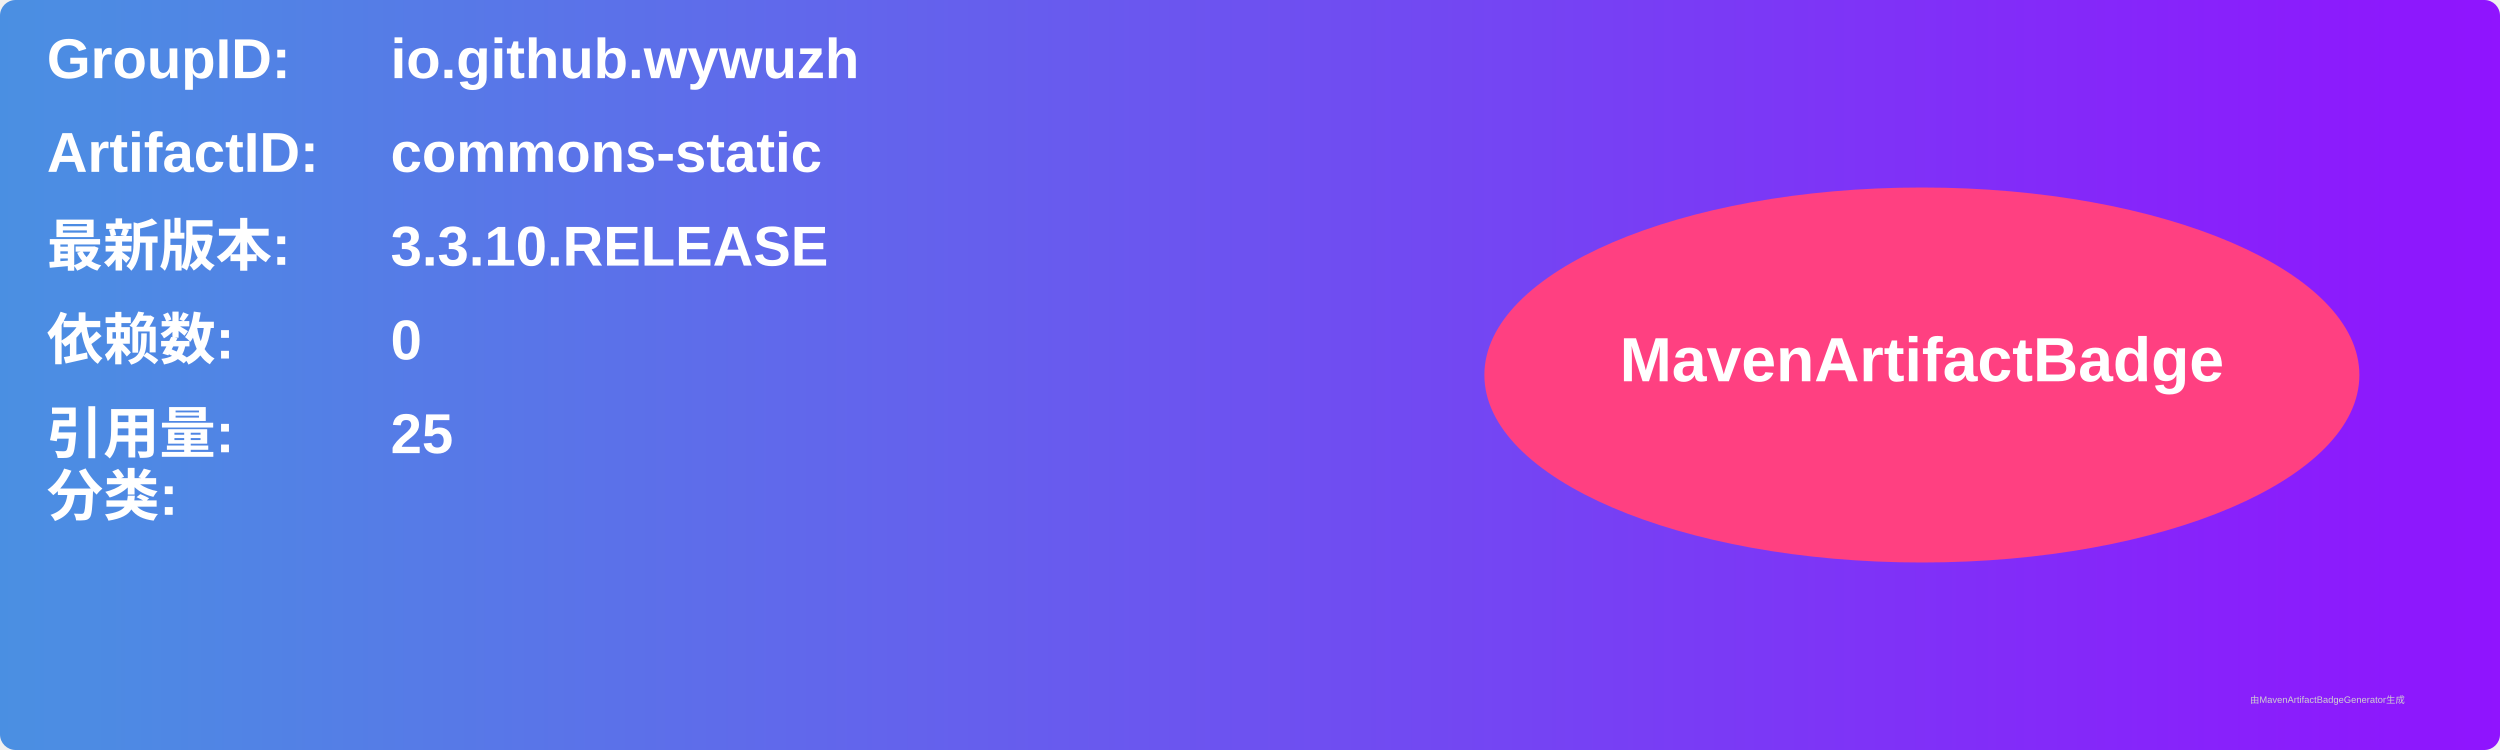
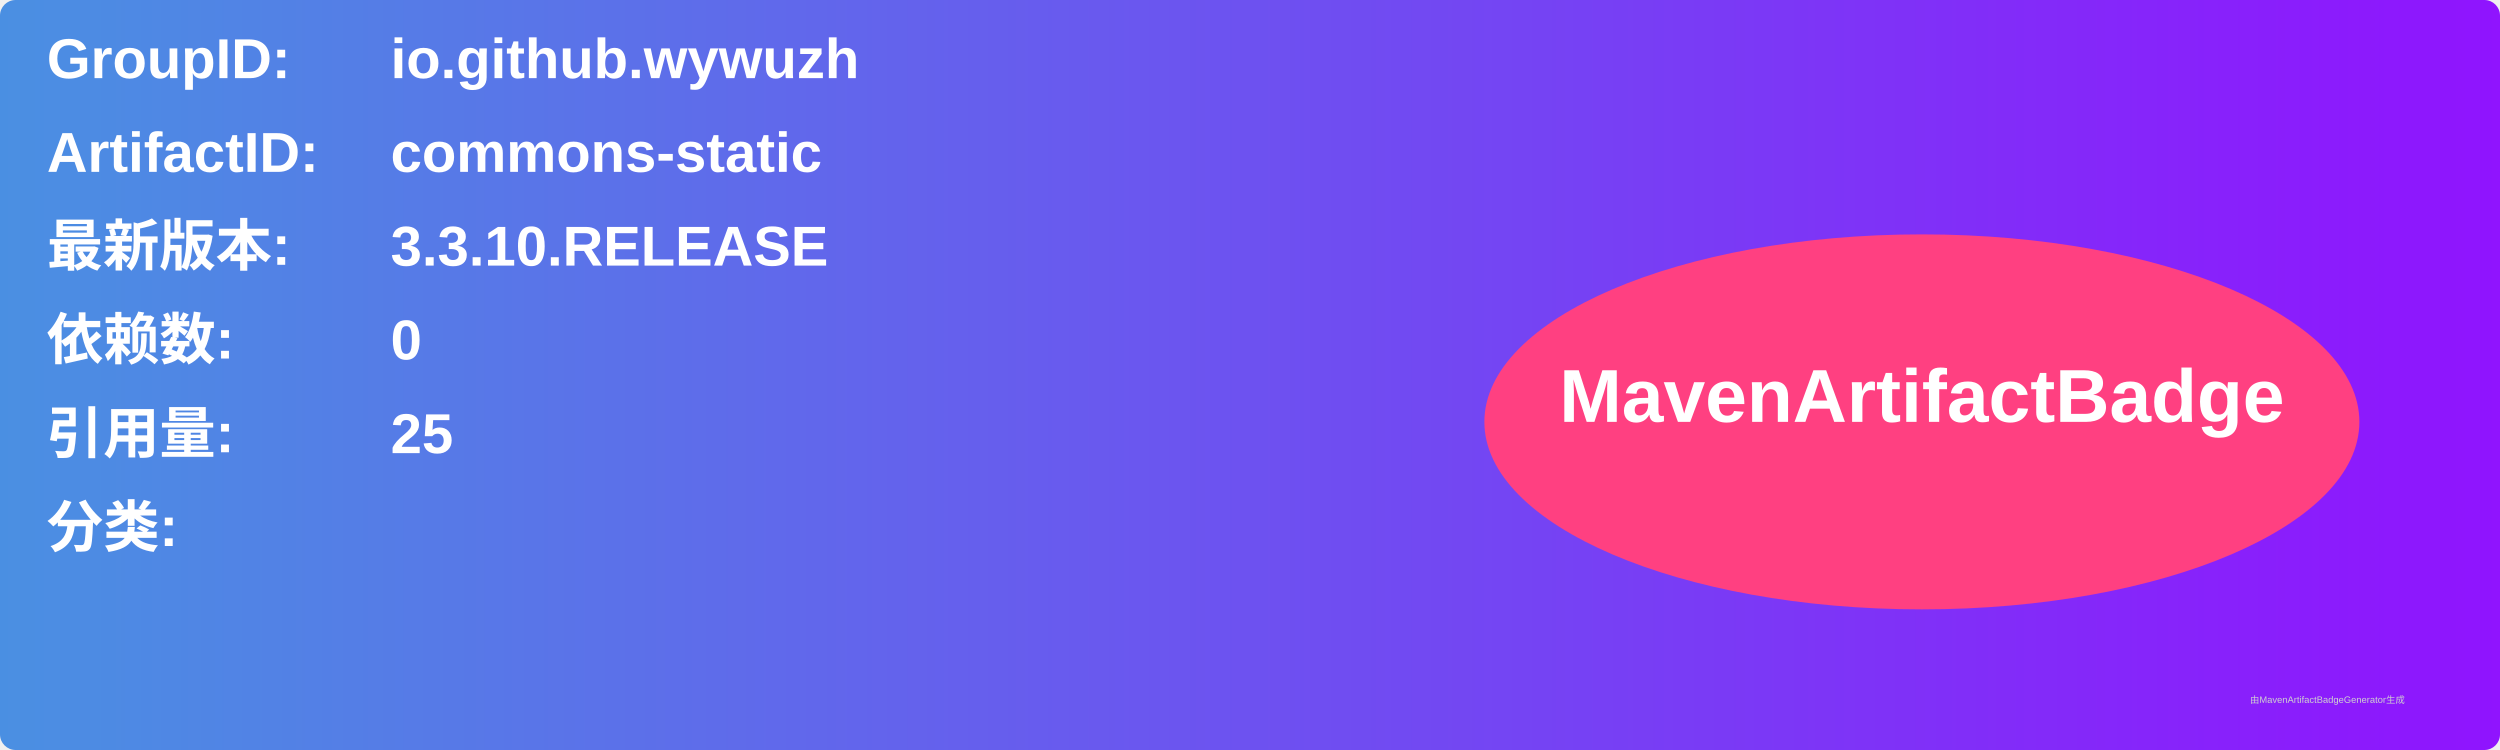
<svg xmlns="http://www.w3.org/2000/svg" width="800" height="240" viewBox="0 0 800 240">
  <linearGradient id="grad" x1="0%" y1="0%" x2="100%" y2="0%">
    <stop offset="0%" stop-color="#4a90e2" />
    <stop offset="100%" stop-color="#9013fe" />
  </linearGradient>
  <rect width="100%" height="100%" rx="5" ry="5" fill="url(#grad)" />
  <g transform="translate(15, 15)">
    <text x="0" y="10" font-family="Arial" font-size="18" fill="white" font-weight="bold" width="260">GroupID:</text>
    <text x="110" y="10" font-family="Arial" font-size="18" fill="white" font-weight="bold" width="460">io.github.wywuzh</text>
    <text x="0" y="40" font-family="Arial" font-size="18" fill="white" font-weight="bold" width="260">ArtifactID:</text>
    <text x="110" y="40" font-family="Arial" font-size="18" fill="white" font-weight="bold" width="460">commons-static</text>
    <text x="0" y="70" font-family="Arial" font-size="18" fill="white" font-weight="bold">最新版本:</text>
    <text x="110" y="70" font-family="Arial" font-size="18" fill="white" font-weight="bold">
      <tspan font-weight="bold">3.3.10.RELEASE</tspan>
    </text>
    <text x="0" y="100" font-family="Arial" font-size="18" fill="white" font-weight="bold">依赖数: </text>
    <text x="110" y="100" font-family="Arial" font-size="18" fill="white">
      <tspan font-weight="bold">0</tspan>
    </text>
    <text x="0" y="130" font-family="Arial" font-size="18" fill="white" font-weight="bold">引用量: </text>
    <text x="110" y="130" font-family="Arial" font-size="18" fill="white">
      <tspan font-weight="bold">25</tspan>
    </text>
-     <text x="0" y="150" font-family="Arial" font-size="18" fill="white" font-weight="bold">分类:</text>
-     <text x="10" y="180" font-family="Arial" font-size="10" fill="white">
+     <text x="0" y="160" font-family="Arial" font-size="18" fill="white" font-weight="bold">分类:</text>
+     <text x="10" y="190" font-family="Arial" font-size="10" fill="white">
      <tspan font-weight="bold" />
    </text>
-     <ellipse cx="600" cy="105" rx="140" ry="60" fill="#ff4081" />
-     <text x="600" y="107" text-anchor="middle" font-family="Arial" font-size="20" fill="white" font-weight="bold">MavenArtifactBadge</text>
+     <ellipse cx="600" cy="120" rx="140" ry="60" fill="#ff4081" />
+     <text x="600" y="120" text-anchor="middle" font-family="Arial" font-size="24" fill="white" font-weight="bold">MavenArtifactBadge</text>
  </g>
  <text x="720" y="225" font-family="Arial" font-size="3" fill="#d0d0d0">由MavenArtifactBadgeGenerator生成</text>
</svg>
